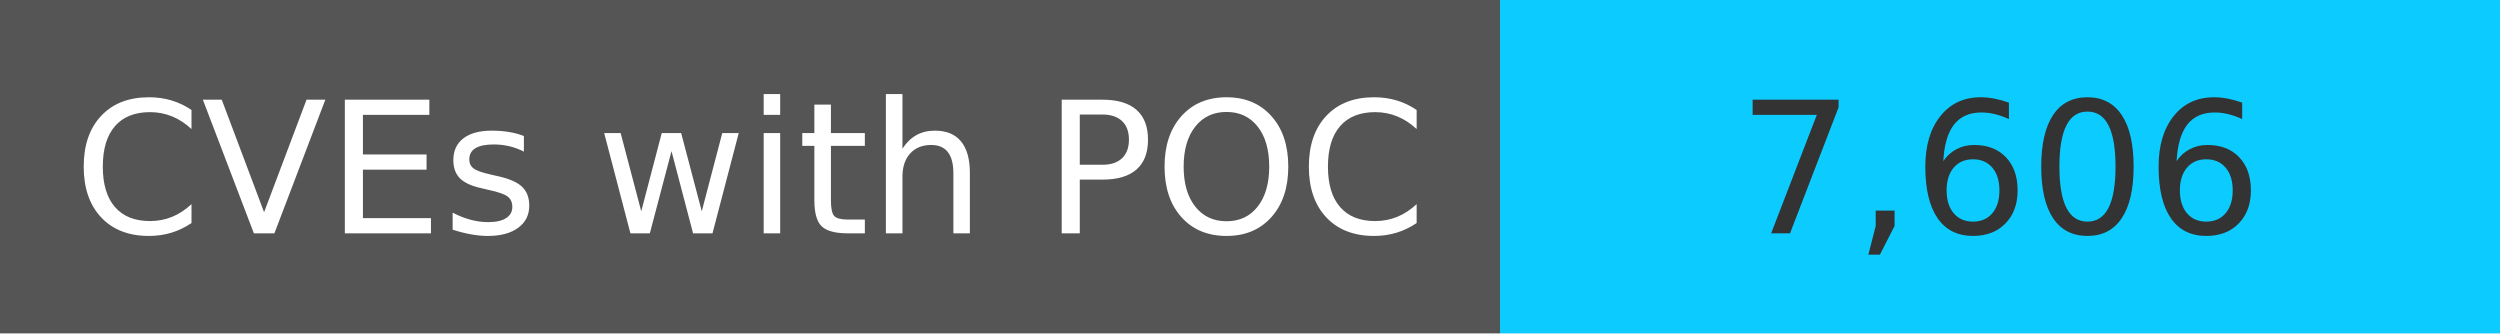
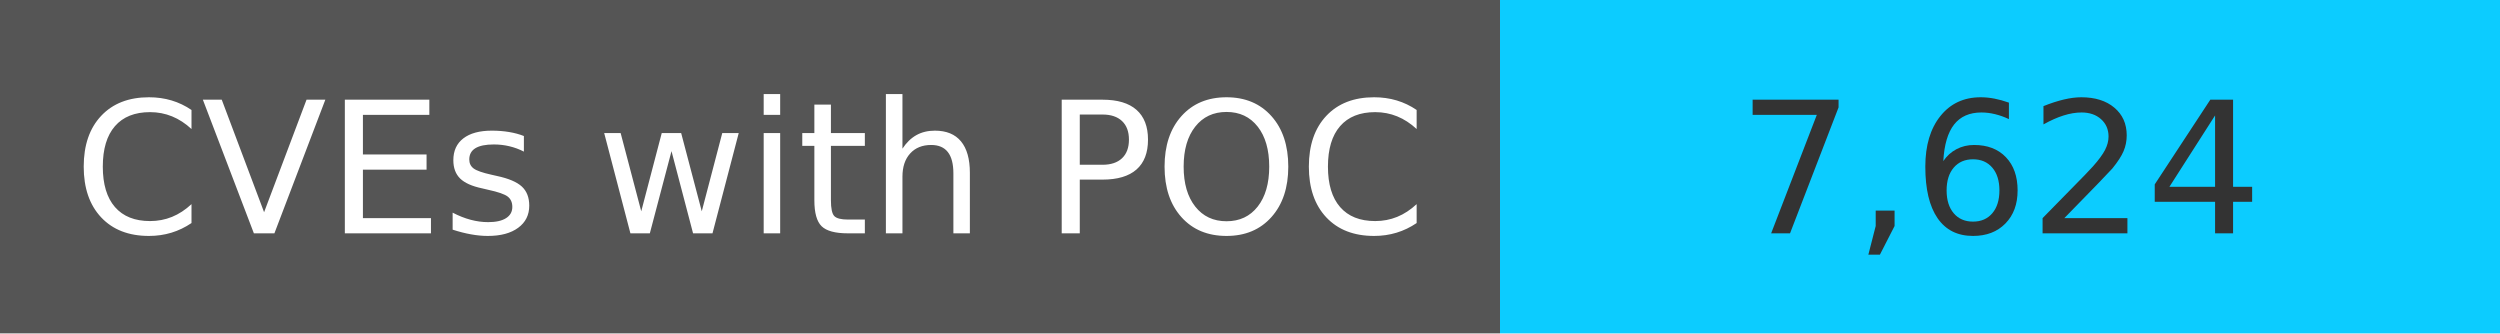
<svg xmlns="http://www.w3.org/2000/svg" width="150" height="20" role="img">
  <linearGradient id="s" x2="0" y2="100%">
    <stop offset="0" stop-color="#bbb" stop-opacity=".1" />
    <stop offset="1" stop-opacity=".1" />
  </linearGradient>
  <g>
    <rect width="90" height="20" fill="#555" />
    <rect x="90" width="267" height="20" fill="#0cccff" />
  </g>
  <g fill="#fff" text-anchor="middle" font-family="Verdana,Geneva,DejaVu Sans,sans-serif" text-rendering="geometricPrecision" font-size="110">
    <text x="450" y="140" transform="scale(.1)" fill="#fff">
            CVEs with POC
        </text>
    <text x="1200" y="140" transform="scale(.1)" fill="#333">
-             7,606
+             7,624
        </text>
  </g>
</svg>
